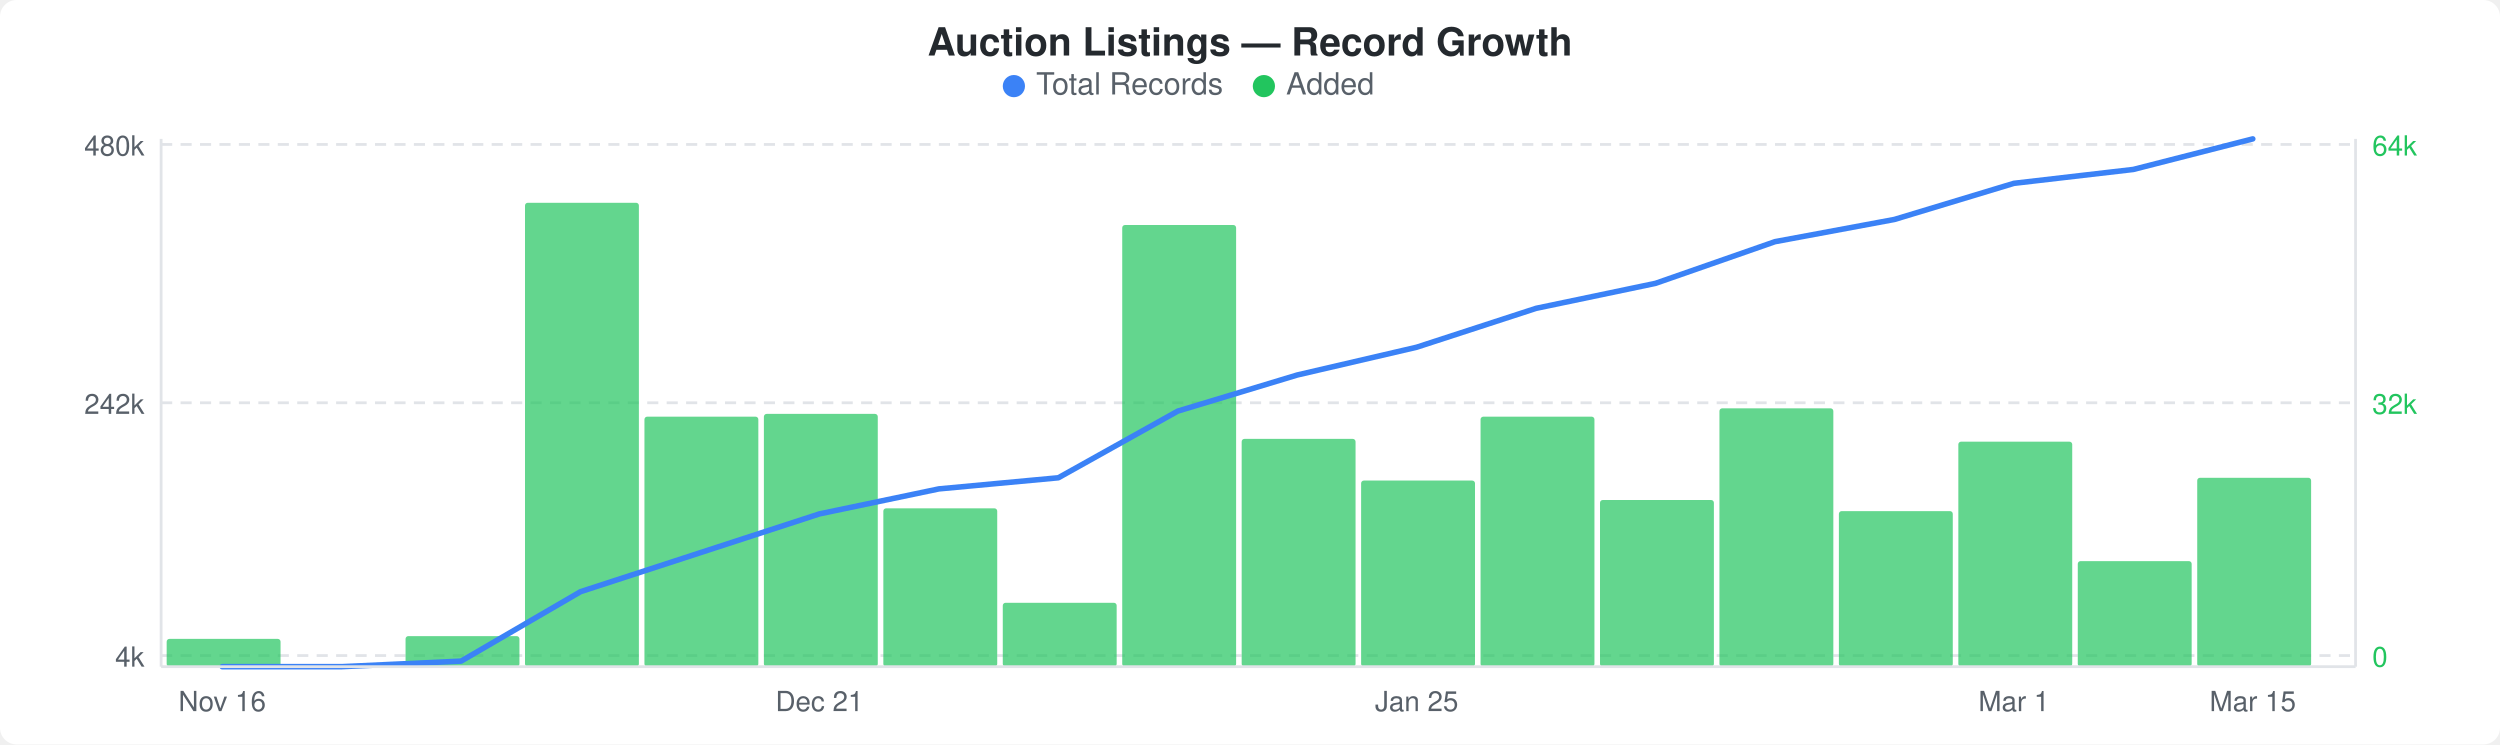
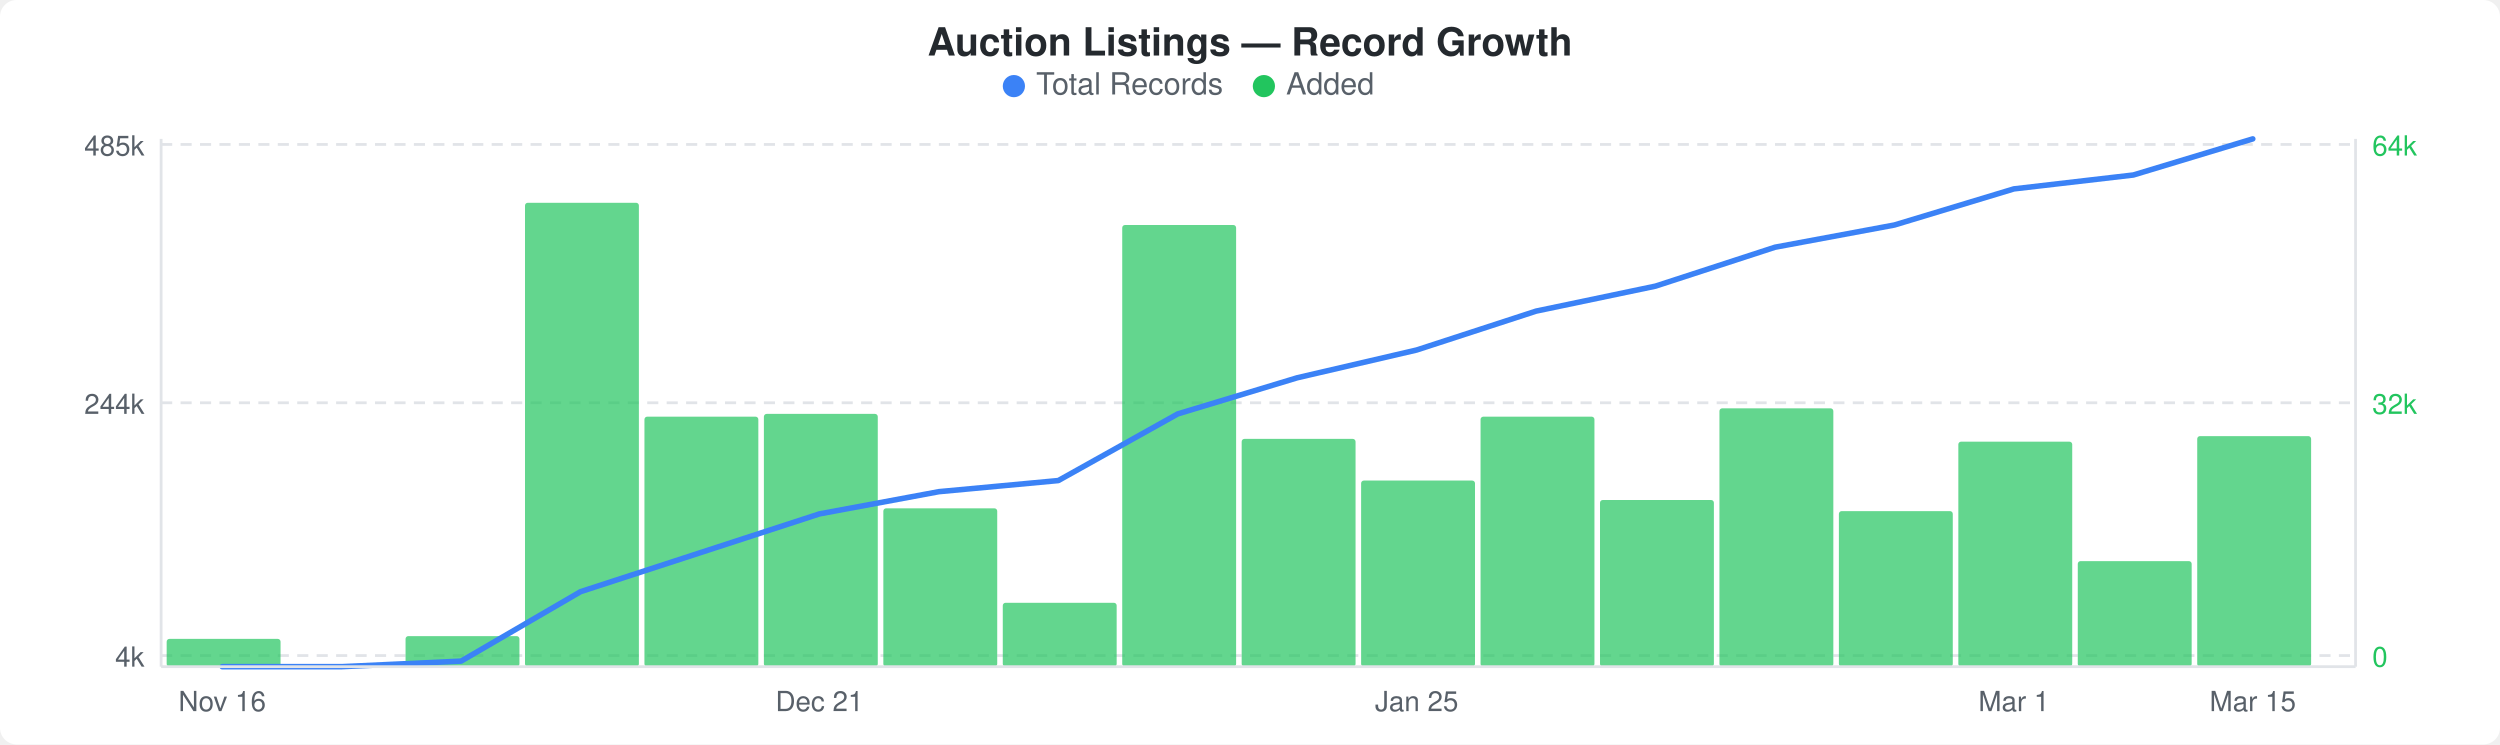
<svg xmlns="http://www.w3.org/2000/svg" width="900" height="268" viewBox="0 0 900 268">
  <rect width="900" height="268" fill="#ffffff" rx="6" ry="6" />
  <text x="450" y="20" text-anchor="middle" font-family="-apple-system, BlinkMacSystemFont, &quot;Segoe UI&quot;, Helvetica, Arial, sans-serif" font-size="14" font-weight="600" fill="#24292e">Auction Listings — Record Growth</text>
  <circle cx="365" cy="31" r="4" fill="#3b82f6" />
  <text x="373" y="34" font-family="-apple-system, BlinkMacSystemFont, &quot;Segoe UI&quot;, Helvetica, Arial, sans-serif" font-size="11" fill="#586069">Total Records</text>
  <circle cx="455" cy="31" r="4" fill="#22c55e" />
  <text x="463" y="34" font-family="-apple-system, BlinkMacSystemFont, &quot;Segoe UI&quot;, Helvetica, Arial, sans-serif" font-size="11" fill="#586069">Added</text>
  <line x1="58" y1="52" x2="848" y2="52" stroke="#e1e4e8" stroke-width="1" stroke-dasharray="4,3" />
  <line x1="58" y1="145" x2="848" y2="145" stroke="#e1e4e8" stroke-width="1" stroke-dasharray="4,3" />
  <line x1="58" y1="236" x2="848" y2="236" stroke="#e1e4e8" stroke-width="1" stroke-dasharray="4,3" />
  <rect x="60" y="230" width="41" height="10" rx="1" fill="#22c55eb3" />
  <rect x="146" y="229" width="41" height="11" rx="1" fill="#22c55eb3" />
  <rect x="189" y="73" width="41" height="167" rx="1" fill="#22c55eb3" />
  <rect x="232" y="150" width="41" height="90" rx="1" fill="#22c55eb3" />
  <rect x="275" y="149" width="41" height="91" rx="1" fill="#22c55eb3" />
  <rect x="318" y="183" width="41" height="57" rx="1" fill="#22c55eb3" />
  <rect x="361" y="217" width="41" height="23" rx="1" fill="#22c55eb3" />
  <rect x="404" y="81" width="41" height="159" rx="1" fill="#22c55eb3" />
  <rect x="447" y="158" width="41" height="82" rx="1" fill="#22c55eb3" />
  <rect x="490" y="173" width="41" height="67" rx="1" fill="#22c55eb3" />
  <rect x="533" y="150" width="41" height="90" rx="1" fill="#22c55eb3" />
  <rect x="576" y="180" width="41" height="60" rx="1" fill="#22c55eb3" />
  <rect x="619" y="147" width="41" height="93" rx="1" fill="#22c55eb3" />
  <rect x="662" y="184" width="41" height="56" rx="1" fill="#22c55eb3" />
  <rect x="705" y="159" width="41" height="81" rx="1" fill="#22c55eb3" />
  <rect x="748" y="202" width="41" height="38" rx="1" fill="#22c55eb3" />
-   <rect x="791" y="172" width="41" height="68" rx="1" fill="#22c55eb3" />
-   <polyline points="80,240 123,240 166,238 209,213 252,199 295,185 338,176 381,172 424,148 467,135 510,125 553,111 596,102 639,87 682,79 725,66 768,61 811,50" fill="none" stroke="#3b82f6" stroke-width="2" stroke-linejoin="round" stroke-linecap="round" />
-   <text x="52" y="56" text-anchor="end" font-family="-apple-system, BlinkMacSystemFont, &quot;Segoe UI&quot;, Helvetica, Arial, sans-serif" font-size="10" fill="#586069">480k</text>
-   <text x="52" y="149" text-anchor="end" font-family="-apple-system, BlinkMacSystemFont, &quot;Segoe UI&quot;, Helvetica, Arial, sans-serif" font-size="10" fill="#586069">242k</text>
+   <rect x="791" y="157" width="41" height="83" rx="1" fill="#22c55eb3" />
+   <polyline points="80,240 123,240 166,238 209,213 252,199 295,185 338,177 381,173 424,149 467,136 510,126 553,112 596,103 639,89 682,81 725,68 768,63 811,50" fill="none" stroke="#3b82f6" stroke-width="2" stroke-linejoin="round" stroke-linecap="round" />
+   <text x="52" y="56" text-anchor="end" font-family="-apple-system, BlinkMacSystemFont, &quot;Segoe UI&quot;, Helvetica, Arial, sans-serif" font-size="10" fill="#586069">485k</text>
+   <text x="52" y="149" text-anchor="end" font-family="-apple-system, BlinkMacSystemFont, &quot;Segoe UI&quot;, Helvetica, Arial, sans-serif" font-size="10" fill="#586069">244k</text>
  <text x="52" y="240" text-anchor="end" font-family="-apple-system, BlinkMacSystemFont, &quot;Segoe UI&quot;, Helvetica, Arial, sans-serif" font-size="10" fill="#586069">4k</text>
  <text x="854" y="56" text-anchor="start" font-family="-apple-system, BlinkMacSystemFont, &quot;Segoe UI&quot;, Helvetica, Arial, sans-serif" font-size="10" fill="#22c55e">64k</text>
  <text x="854" y="149" text-anchor="start" font-family="-apple-system, BlinkMacSystemFont, &quot;Segoe UI&quot;, Helvetica, Arial, sans-serif" font-size="10" fill="#22c55e">32k</text>
  <text x="854" y="240" text-anchor="start" font-family="-apple-system, BlinkMacSystemFont, &quot;Segoe UI&quot;, Helvetica, Arial, sans-serif" font-size="10" fill="#22c55e">0</text>
  <line x1="58" y1="50" x2="58" y2="240" stroke="#e1e4e8" stroke-width="1" />
  <line x1="58" y1="240" x2="848" y2="240" stroke="#e1e4e8" stroke-width="1" />
  <line x1="848" y1="50" x2="848" y2="240" stroke="#e1e4e8" stroke-width="1" />
  <text x="80" y="256" text-anchor="middle" font-family="-apple-system, BlinkMacSystemFont, &quot;Segoe UI&quot;, Helvetica, Arial, sans-serif" font-size="10" fill="#586069">Nov 16</text>
  <text x="295" y="256" text-anchor="middle" font-family="-apple-system, BlinkMacSystemFont, &quot;Segoe UI&quot;, Helvetica, Arial, sans-serif" font-size="10" fill="#586069">Dec 21</text>
  <text x="510" y="256" text-anchor="middle" font-family="-apple-system, BlinkMacSystemFont, &quot;Segoe UI&quot;, Helvetica, Arial, sans-serif" font-size="10" fill="#586069">Jan 25</text>
  <text x="725" y="256" text-anchor="middle" font-family="-apple-system, BlinkMacSystemFont, &quot;Segoe UI&quot;, Helvetica, Arial, sans-serif" font-size="10" fill="#586069">Mar 1</text>
  <text x="811" y="256" text-anchor="middle" font-family="-apple-system, BlinkMacSystemFont, &quot;Segoe UI&quot;, Helvetica, Arial, sans-serif" font-size="10" fill="#586069">Mar 15</text>
</svg>
